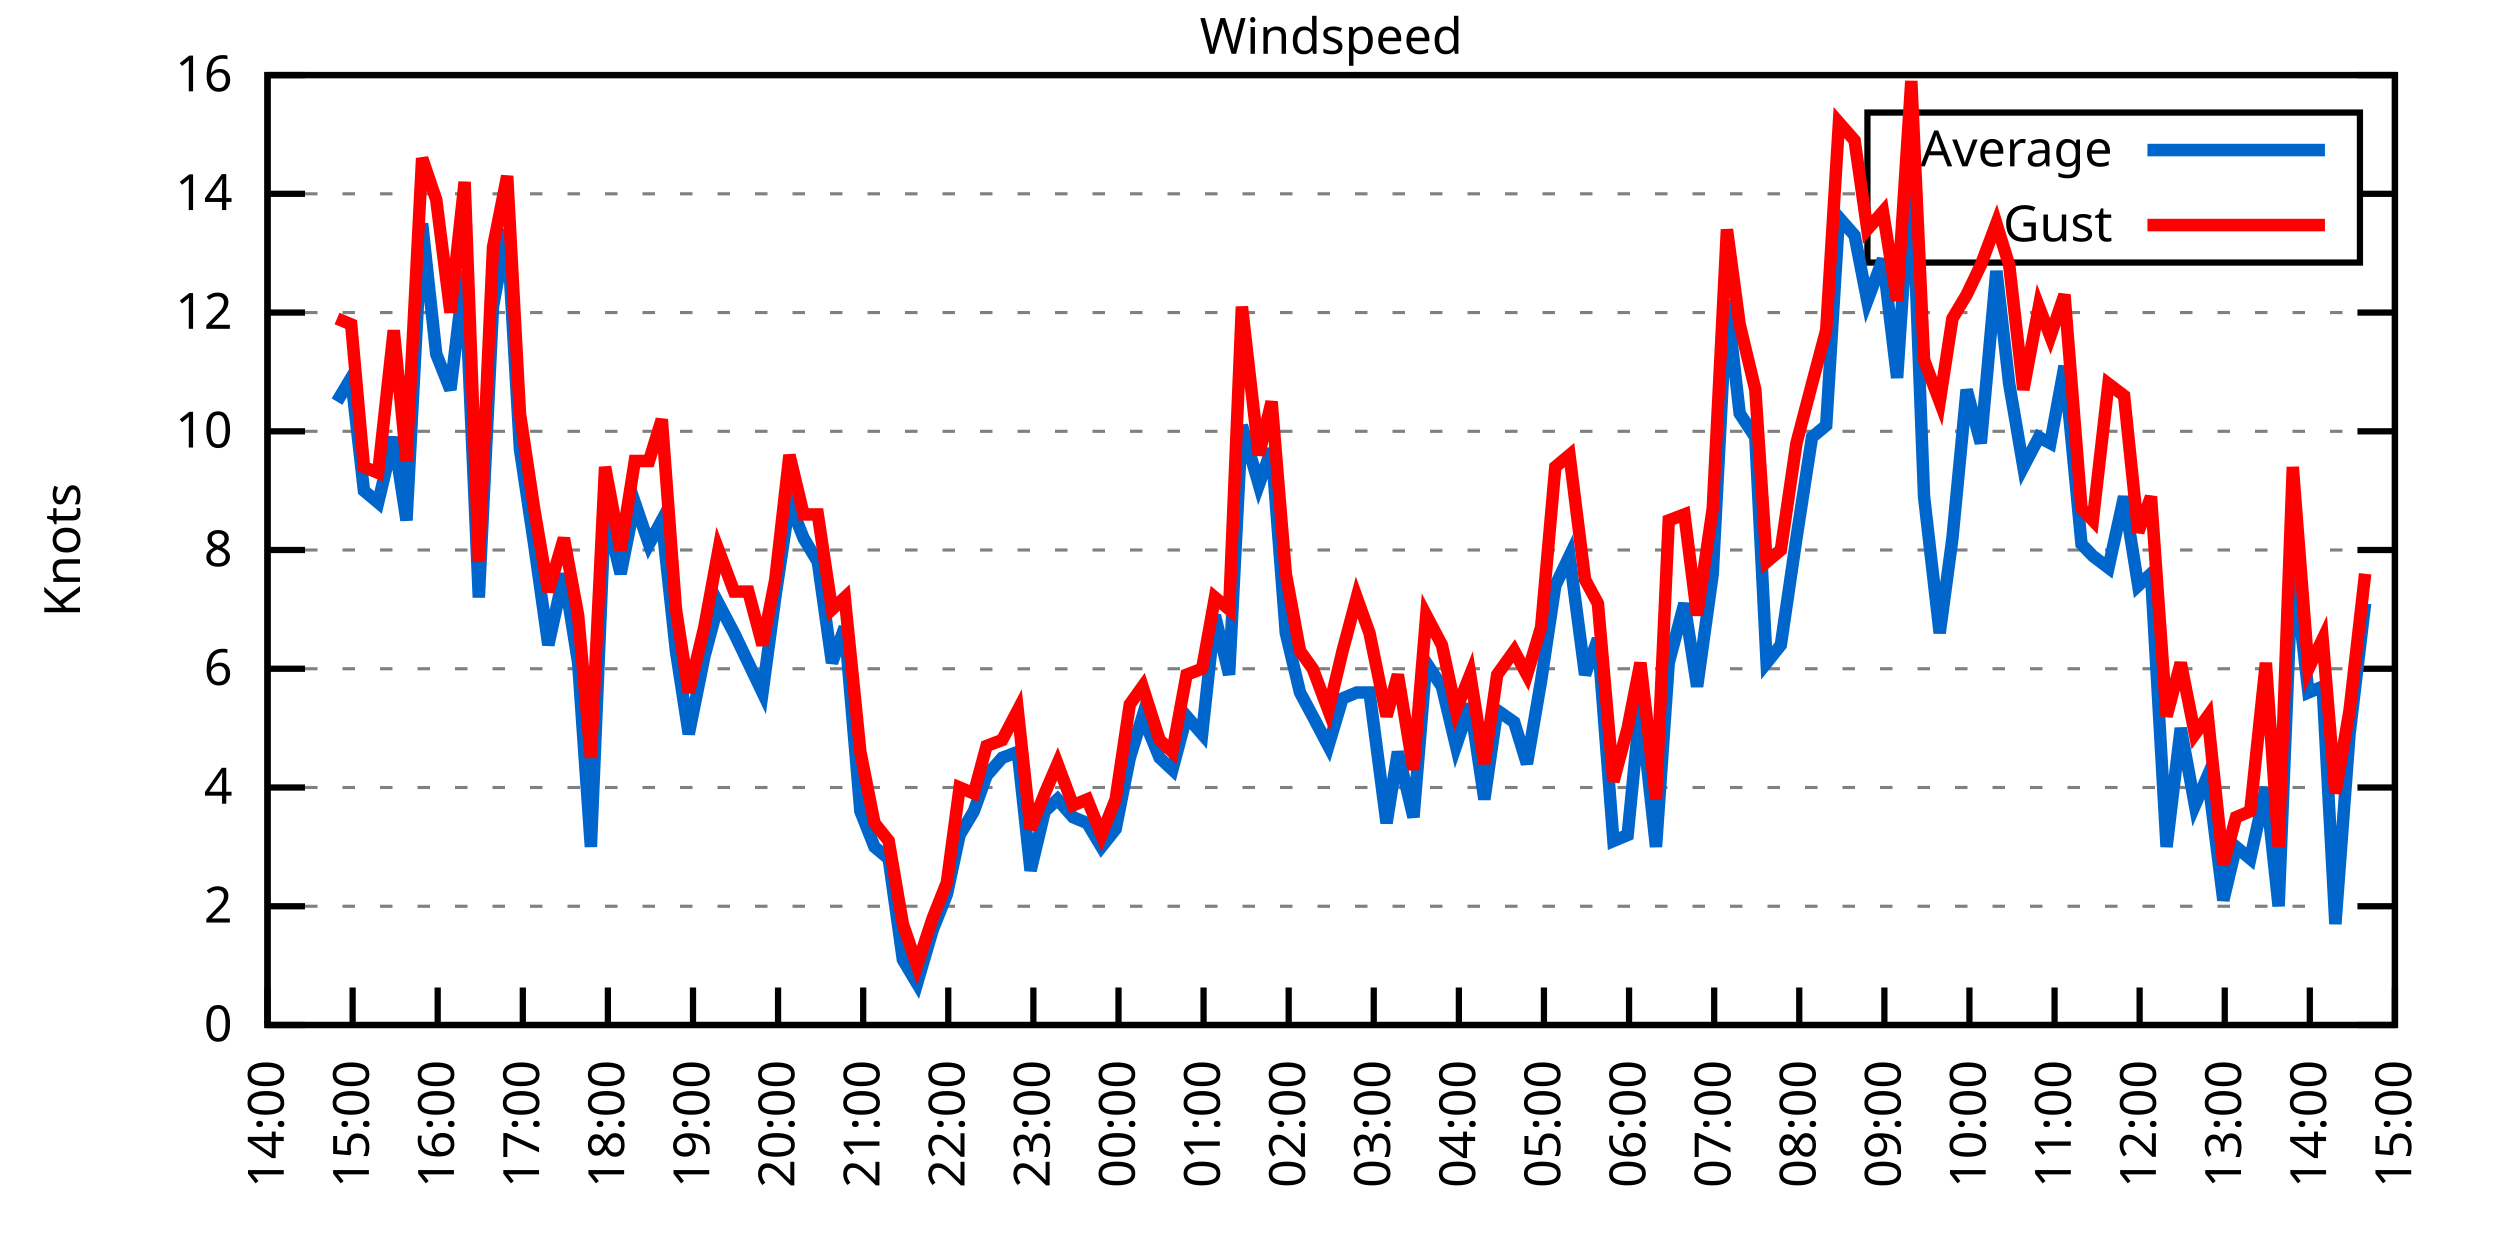
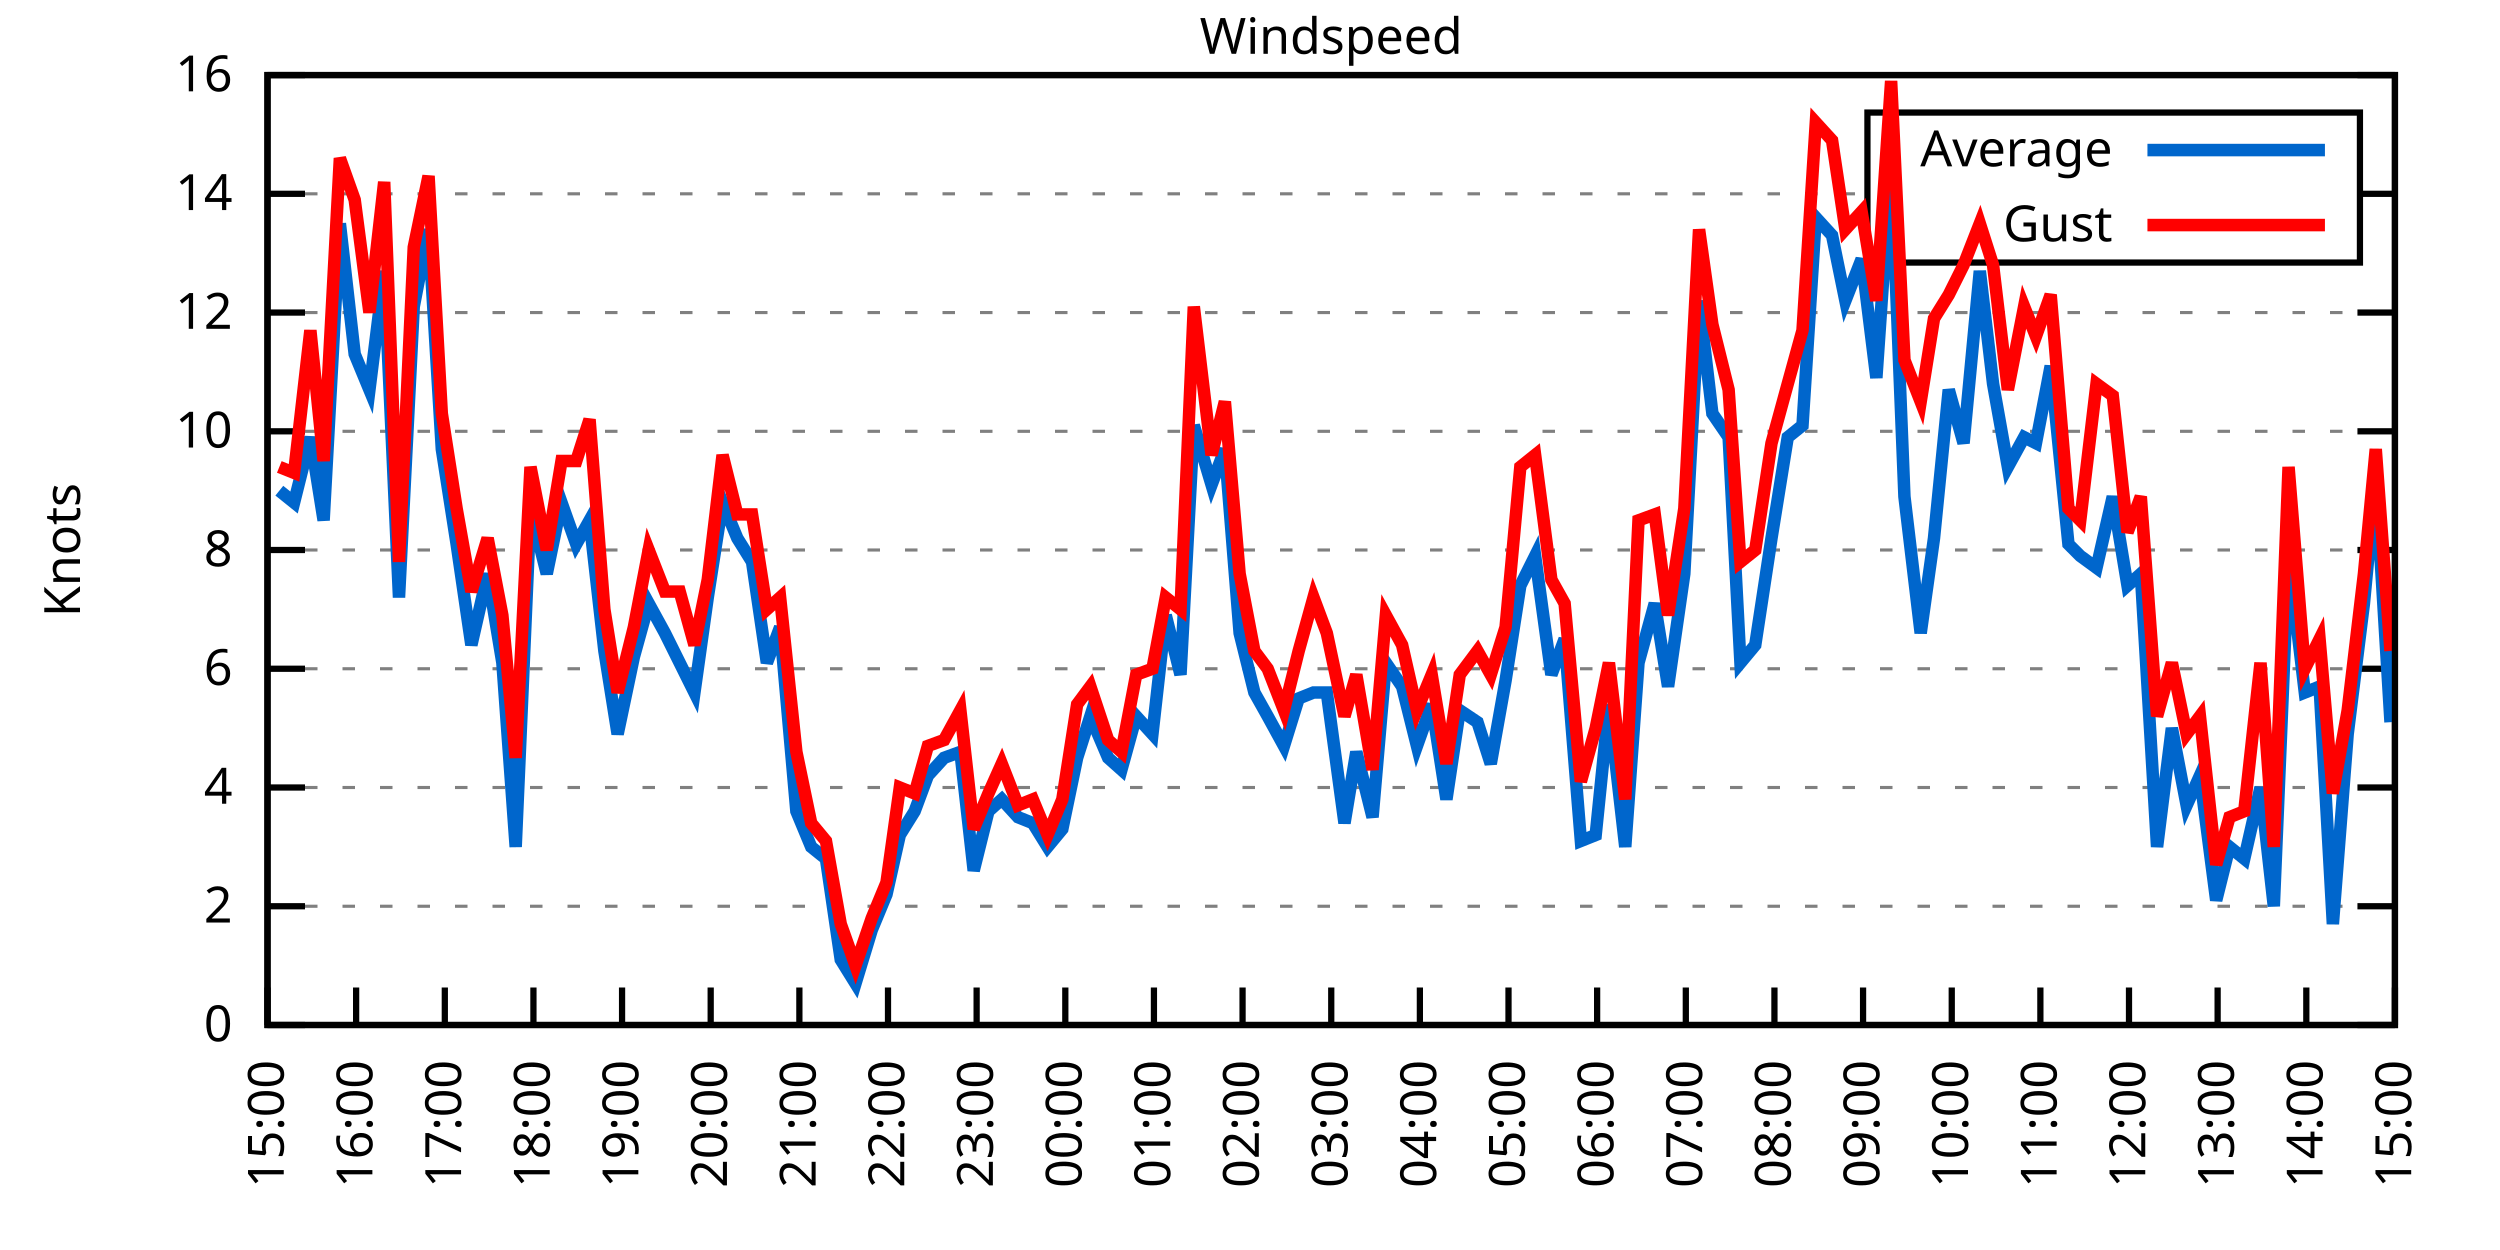
<svg xmlns="http://www.w3.org/2000/svg" xmlns:xlink="http://www.w3.org/1999/xlink" width="400" height="200" viewBox="0 0 400 200">
  <g id="gnuplot_canvas">
    <rect x="0" y="0" width="400" height="200" fill="none" />
    <defs>
      <circle id="gpDot" r="0.5" stroke-width="0.5" stroke="currentColor" />
      <path id="gpPt0" stroke-width="0.333" stroke="currentColor" d="M-1,0 h2 M0,-1 v2" />
      <path id="gpPt1" stroke-width="0.333" stroke="currentColor" d="M-1,-1 L1,1 M1,-1 L-1,1" />
      <path id="gpPt2" stroke-width="0.333" stroke="currentColor" d="M-1,0 L1,0 M0,-1 L0,1 M-1,-1 L1,1 M-1,1 L1,-1" />
      <rect id="gpPt3" stroke-width="0.333" stroke="currentColor" x="-1" y="-1" width="2" height="2" />
      <rect id="gpPt4" stroke-width="0.333" stroke="currentColor" fill="currentColor" x="-1" y="-1" width="2" height="2" />
      <circle id="gpPt5" stroke-width="0.333" stroke="currentColor" cx="0" cy="0" r="1" />
      <use xlink:href="#gpPt5" id="gpPt6" fill="currentColor" stroke="none" />
      <path id="gpPt7" stroke-width="0.333" stroke="currentColor" d="M0,-1.33 L-1.33,0.67 L1.33,0.67 z" />
      <use xlink:href="#gpPt7" id="gpPt8" fill="currentColor" stroke="none" />
      <use xlink:href="#gpPt7" id="gpPt9" stroke="currentColor" transform="rotate(180)" />
      <use xlink:href="#gpPt9" id="gpPt10" fill="currentColor" stroke="none" />
      <use xlink:href="#gpPt3" id="gpPt11" stroke="currentColor" transform="rotate(45)" />
      <use xlink:href="#gpPt11" id="gpPt12" fill="currentColor" stroke="none" />
      <path id="gpPt13" stroke-width="0.333" stroke="currentColor" d="M0,1.330 L1.265,0.411 L0.782,-1.067 L-0.782,-1.076 L-1.265,0.411 z" />
      <use xlink:href="#gpPt13" id="gpPt14" fill="currentColor" stroke="none" />
      <filter id="textbox" filterUnits="objectBoundingBox" x="0" y="0" height="1" width="1">
        <feFlood flood-color="white" flood-opacity="1" result="bgnd" />
        <feComposite in="SourceGraphic" in2="bgnd" operator="atop" />
      </filter>
      <filter id="greybox" filterUnits="objectBoundingBox" x="0" y="0" height="1" width="1">
        <feFlood flood-color="lightgrey" flood-opacity="1" result="grey" />
        <feComposite in="SourceGraphic" in2="grey" operator="atop" />
      </filter>
    </defs>
    <g fill="none" color="white" stroke="currentColor" stroke-width="1.00" stroke-linecap="butt" stroke-linejoin="miter">
</g>
    <g fill="none" color="black" stroke="currentColor" stroke-width="1.00" stroke-linecap="butt" stroke-linejoin="miter">
      <g stroke="none" shape-rendering="crispEdges">
        <polygon fill="rgb(255, 255, 255)" points="42.80,164.00 383.18,164.00 383.18,12.02 42.80,12.02 " />
      </g>
    </g>
    <g fill="none" color="black" stroke="currentColor" stroke-width="1.00" stroke-linecap="butt" stroke-linejoin="miter">
</g>
    <g fill="none" color="black" stroke="black" stroke-width="0.50" stroke-linecap="butt" stroke-linejoin="miter">
</g>
    <g fill="none" color="gray" stroke="currentColor" stroke-width="0.50" stroke-linecap="butt" stroke-linejoin="miter">
      <path stroke="gray" stroke-dasharray="2,4" class="gridline" d="M42.80,164.00 L383.19,164.00  " />
    </g>
    <g fill="none" color="gray" stroke="gray" stroke-width="1.00" stroke-linecap="butt" stroke-linejoin="miter">
</g>
    <g fill="none" color="black" stroke="currentColor" stroke-width="1.00" stroke-linecap="butt" stroke-linejoin="miter">
      <path stroke="black" d="M42.80,164.00 L48.80,164.00 M383.19,164.00 L377.19,164.00  " />
      <g transform="translate(37.20,166.60)" stroke="none" fill="black" font-family="Sans" font-size="8.00" text-anchor="end">
        <text>
          <tspan font-family="Sans"> 0</tspan>
        </text>
      </g>
    </g>
    <g fill="none" color="black" stroke="currentColor" stroke-width="1.00" stroke-linecap="butt" stroke-linejoin="miter">
</g>
    <g fill="none" color="black" stroke="black" stroke-width="0.50" stroke-linecap="butt" stroke-linejoin="miter">
</g>
    <g fill="none" color="gray" stroke="currentColor" stroke-width="0.50" stroke-linecap="butt" stroke-linejoin="miter">
      <path stroke="gray" stroke-dasharray="2,4" class="gridline" d="M42.80,145.00 L383.19,145.00  " />
    </g>
    <g fill="none" color="gray" stroke="gray" stroke-width="1.00" stroke-linecap="butt" stroke-linejoin="miter">
</g>
    <g fill="none" color="black" stroke="currentColor" stroke-width="1.00" stroke-linecap="butt" stroke-linejoin="miter">
      <path stroke="black" d="M42.80,145.00 L48.80,145.00 M383.19,145.00 L377.19,145.00  " />
      <g transform="translate(37.20,147.60)" stroke="none" fill="black" font-family="Sans" font-size="8.00" text-anchor="end">
        <text>
          <tspan font-family="Sans"> 2</tspan>
        </text>
      </g>
    </g>
    <g fill="none" color="black" stroke="currentColor" stroke-width="1.00" stroke-linecap="butt" stroke-linejoin="miter">
</g>
    <g fill="none" color="black" stroke="black" stroke-width="0.50" stroke-linecap="butt" stroke-linejoin="miter">
</g>
    <g fill="none" color="gray" stroke="currentColor" stroke-width="0.50" stroke-linecap="butt" stroke-linejoin="miter">
      <path stroke="gray" stroke-dasharray="2,4" class="gridline" d="M42.80,126.00 L383.19,126.00  " />
    </g>
    <g fill="none" color="gray" stroke="gray" stroke-width="1.00" stroke-linecap="butt" stroke-linejoin="miter">
</g>
    <g fill="none" color="black" stroke="currentColor" stroke-width="1.00" stroke-linecap="butt" stroke-linejoin="miter">
      <path stroke="black" d="M42.80,126.00 L48.80,126.00 M383.19,126.00 L377.19,126.00  " />
      <g transform="translate(37.20,128.60)" stroke="none" fill="black" font-family="Sans" font-size="8.00" text-anchor="end">
        <text>
          <tspan font-family="Sans"> 4</tspan>
        </text>
      </g>
    </g>
    <g fill="none" color="black" stroke="currentColor" stroke-width="1.00" stroke-linecap="butt" stroke-linejoin="miter">
</g>
    <g fill="none" color="black" stroke="black" stroke-width="0.50" stroke-linecap="butt" stroke-linejoin="miter">
</g>
    <g fill="none" color="gray" stroke="currentColor" stroke-width="0.50" stroke-linecap="butt" stroke-linejoin="miter">
      <path stroke="gray" stroke-dasharray="2,4" class="gridline" d="M42.80,107.00 L383.19,107.00  " />
    </g>
    <g fill="none" color="gray" stroke="gray" stroke-width="1.00" stroke-linecap="butt" stroke-linejoin="miter">
</g>
    <g fill="none" color="black" stroke="currentColor" stroke-width="1.00" stroke-linecap="butt" stroke-linejoin="miter">
      <path stroke="black" d="M42.80,107.00 L48.80,107.00 M383.19,107.00 L377.19,107.00  " />
      <g transform="translate(37.20,109.60)" stroke="none" fill="black" font-family="Sans" font-size="8.00" text-anchor="end">
        <text>
          <tspan font-family="Sans"> 6</tspan>
        </text>
      </g>
    </g>
    <g fill="none" color="black" stroke="currentColor" stroke-width="1.00" stroke-linecap="butt" stroke-linejoin="miter">
</g>
    <g fill="none" color="black" stroke="black" stroke-width="0.50" stroke-linecap="butt" stroke-linejoin="miter">
</g>
    <g fill="none" color="gray" stroke="currentColor" stroke-width="0.50" stroke-linecap="butt" stroke-linejoin="miter">
      <path stroke="gray" stroke-dasharray="2,4" class="gridline" d="M42.80,88.00 L383.19,88.00  " />
    </g>
    <g fill="none" color="gray" stroke="gray" stroke-width="1.00" stroke-linecap="butt" stroke-linejoin="miter">
</g>
    <g fill="none" color="black" stroke="currentColor" stroke-width="1.00" stroke-linecap="butt" stroke-linejoin="miter">
      <path stroke="black" d="M42.80,88.00 L48.80,88.00 M383.19,88.00 L377.19,88.00  " />
      <g transform="translate(37.20,90.60)" stroke="none" fill="black" font-family="Sans" font-size="8.00" text-anchor="end">
        <text>
          <tspan font-family="Sans"> 8</tspan>
        </text>
      </g>
    </g>
    <g fill="none" color="black" stroke="currentColor" stroke-width="1.00" stroke-linecap="butt" stroke-linejoin="miter">
</g>
    <g fill="none" color="black" stroke="black" stroke-width="0.50" stroke-linecap="butt" stroke-linejoin="miter">
</g>
    <g fill="none" color="gray" stroke="currentColor" stroke-width="0.50" stroke-linecap="butt" stroke-linejoin="miter">
      <path stroke="gray" stroke-dasharray="2,4" class="gridline" d="M42.80,69.01 L383.19,69.01  " />
    </g>
    <g fill="none" color="gray" stroke="gray" stroke-width="1.00" stroke-linecap="butt" stroke-linejoin="miter">
</g>
    <g fill="none" color="black" stroke="currentColor" stroke-width="1.00" stroke-linecap="butt" stroke-linejoin="miter">
      <path stroke="black" d="M42.80,69.01 L48.80,69.01 M383.19,69.01 L377.19,69.01  " />
      <g transform="translate(37.20,71.61)" stroke="none" fill="black" font-family="Sans" font-size="8.00" text-anchor="end">
        <text>
          <tspan font-family="Sans"> 10</tspan>
        </text>
      </g>
    </g>
    <g fill="none" color="black" stroke="currentColor" stroke-width="1.00" stroke-linecap="butt" stroke-linejoin="miter">
</g>
    <g fill="none" color="black" stroke="black" stroke-width="0.50" stroke-linecap="butt" stroke-linejoin="miter">
</g>
    <g fill="none" color="gray" stroke="currentColor" stroke-width="0.50" stroke-linecap="butt" stroke-linejoin="miter">
      <path stroke="gray" stroke-dasharray="2,4" class="gridline" d="M42.80,50.01 L383.19,50.01  " />
    </g>
    <g fill="none" color="gray" stroke="gray" stroke-width="1.00" stroke-linecap="butt" stroke-linejoin="miter">
</g>
    <g fill="none" color="black" stroke="currentColor" stroke-width="1.00" stroke-linecap="butt" stroke-linejoin="miter">
      <path stroke="black" d="M42.80,50.01 L48.80,50.01 M383.19,50.01 L377.19,50.01  " />
      <g transform="translate(37.20,52.61)" stroke="none" fill="black" font-family="Sans" font-size="8.00" text-anchor="end">
        <text>
          <tspan font-family="Sans"> 12</tspan>
        </text>
      </g>
    </g>
    <g fill="none" color="black" stroke="currentColor" stroke-width="1.00" stroke-linecap="butt" stroke-linejoin="miter">
</g>
    <g fill="none" color="black" stroke="black" stroke-width="0.50" stroke-linecap="butt" stroke-linejoin="miter">
</g>
    <g fill="none" color="gray" stroke="currentColor" stroke-width="0.50" stroke-linecap="butt" stroke-linejoin="miter">
      <path stroke="gray" stroke-dasharray="2,4" class="gridline" d="M42.80,31.01 L298.79,31.01 M377.59,31.01 L383.19,31.01  " />
    </g>
    <g fill="none" color="gray" stroke="gray" stroke-width="1.00" stroke-linecap="butt" stroke-linejoin="miter">
</g>
    <g fill="none" color="black" stroke="currentColor" stroke-width="1.00" stroke-linecap="butt" stroke-linejoin="miter">
      <path stroke="black" d="M42.80,31.01 L48.80,31.01 M383.19,31.01 L377.19,31.01  " />
      <g transform="translate(37.20,33.61)" stroke="none" fill="black" font-family="Sans" font-size="8.00" text-anchor="end">
        <text>
          <tspan font-family="Sans"> 14</tspan>
        </text>
      </g>
    </g>
    <g fill="none" color="black" stroke="currentColor" stroke-width="1.00" stroke-linecap="butt" stroke-linejoin="miter">
</g>
    <g fill="none" color="black" stroke="black" stroke-width="0.50" stroke-linecap="butt" stroke-linejoin="miter">
</g>
    <g fill="none" color="gray" stroke="currentColor" stroke-width="0.50" stroke-linecap="butt" stroke-linejoin="miter">
      <path stroke="gray" stroke-dasharray="2,4" class="gridline" d="M42.80,12.01 L383.19,12.01  " />
    </g>
    <g fill="none" color="gray" stroke="gray" stroke-width="1.00" stroke-linecap="butt" stroke-linejoin="miter">
</g>
    <g fill="none" color="black" stroke="currentColor" stroke-width="1.00" stroke-linecap="butt" stroke-linejoin="miter">
      <path stroke="black" d="M42.80,12.01 L48.80,12.01 M383.19,12.01 L377.19,12.01  " />
      <g transform="translate(37.20,14.61)" stroke="none" fill="black" font-family="Sans" font-size="8.00" text-anchor="end">
        <text>
          <tspan font-family="Sans"> 16</tspan>
        </text>
      </g>
    </g>
    <g fill="none" color="black" stroke="currentColor" stroke-width="1.00" stroke-linecap="butt" stroke-linejoin="miter">
      <path stroke="black" d="M42.80,164.00 L42.80,158.00  " />
      <g transform="translate(45.40,169.60) rotate(270.00)" stroke="none" fill="black" font-family="Sans" font-size="8.00" text-anchor="end">
        <text>
-           <tspan font-family="Sans">14:00</tspan>
-         </text>
-       </g>
-     </g>
-     <g fill="none" color="black" stroke="currentColor" stroke-width="1.00" stroke-linecap="butt" stroke-linejoin="miter">
-       <path stroke="black" d="M56.42,164.00 L56.42,158.00  " />
-       <g transform="translate(59.02,169.60) rotate(270.00)" stroke="none" fill="black" font-family="Sans" font-size="8.00" text-anchor="end">
-         <text>
          <tspan font-family="Sans">15:00</tspan>
        </text>
      </g>
    </g>
    <g fill="none" color="black" stroke="currentColor" stroke-width="1.00" stroke-linecap="butt" stroke-linejoin="miter">
-       <path stroke="black" d="M70.03,164.00 L70.03,158.00  " />
-       <g transform="translate(72.63,169.60) rotate(270.00)" stroke="none" fill="black" font-family="Sans" font-size="8.00" text-anchor="end">
+       <path stroke="black" d="M56.98,164.00 L56.98,158.00  " />
+       <g transform="translate(59.58,169.60) rotate(270.00)" stroke="none" fill="black" font-family="Sans" font-size="8.00" text-anchor="end">
        <text>
          <tspan font-family="Sans">16:00</tspan>
        </text>
      </g>
    </g>
    <g fill="none" color="black" stroke="currentColor" stroke-width="1.00" stroke-linecap="butt" stroke-linejoin="miter">
-       <path stroke="black" d="M83.65,164.00 L83.65,158.00  " />
-       <g transform="translate(86.25,169.60) rotate(270.00)" stroke="none" fill="black" font-family="Sans" font-size="8.00" text-anchor="end">
+       <path stroke="black" d="M71.17,164.00 L71.17,158.00  " />
+       <g transform="translate(73.77,169.60) rotate(270.00)" stroke="none" fill="black" font-family="Sans" font-size="8.00" text-anchor="end">
        <text>
          <tspan font-family="Sans">17:00</tspan>
        </text>
      </g>
    </g>
    <g fill="none" color="black" stroke="currentColor" stroke-width="1.00" stroke-linecap="butt" stroke-linejoin="miter">
-       <path stroke="black" d="M97.26,164.00 L97.26,158.00  " />
-       <g transform="translate(99.86,169.60) rotate(270.00)" stroke="none" fill="black" font-family="Sans" font-size="8.00" text-anchor="end">
+       <path stroke="black" d="M85.35,164.00 L85.35,158.00  " />
+       <g transform="translate(87.95,169.60) rotate(270.00)" stroke="none" fill="black" font-family="Sans" font-size="8.00" text-anchor="end">
        <text>
          <tspan font-family="Sans">18:00</tspan>
        </text>
      </g>
    </g>
    <g fill="none" color="black" stroke="currentColor" stroke-width="1.00" stroke-linecap="butt" stroke-linejoin="miter">
-       <path stroke="black" d="M110.88,164.00 L110.88,158.00  " />
-       <g transform="translate(113.48,169.60) rotate(270.00)" stroke="none" fill="black" font-family="Sans" font-size="8.00" text-anchor="end">
+       <path stroke="black" d="M99.53,164.00 L99.53,158.00  " />
+       <g transform="translate(102.13,169.60) rotate(270.00)" stroke="none" fill="black" font-family="Sans" font-size="8.00" text-anchor="end">
        <text>
          <tspan font-family="Sans">19:00</tspan>
        </text>
      </g>
    </g>
    <g fill="none" color="black" stroke="currentColor" stroke-width="1.00" stroke-linecap="butt" stroke-linejoin="miter">
-       <path stroke="black" d="M124.49,164.00 L124.49,158.00  " />
-       <g transform="translate(127.09,169.60) rotate(270.00)" stroke="none" fill="black" font-family="Sans" font-size="8.00" text-anchor="end">
+       <path stroke="black" d="M113.71,164.00 L113.71,158.00  " />
+       <g transform="translate(116.31,169.60) rotate(270.00)" stroke="none" fill="black" font-family="Sans" font-size="8.00" text-anchor="end">
        <text>
          <tspan font-family="Sans">20:00</tspan>
        </text>
      </g>
    </g>
    <g fill="none" color="black" stroke="currentColor" stroke-width="1.00" stroke-linecap="butt" stroke-linejoin="miter">
-       <path stroke="black" d="M138.11,164.00 L138.11,158.00  " />
-       <g transform="translate(140.71,169.60) rotate(270.00)" stroke="none" fill="black" font-family="Sans" font-size="8.00" text-anchor="end">
+       <path stroke="black" d="M127.90,164.00 L127.90,158.00  " />
+       <g transform="translate(130.50,169.60) rotate(270.00)" stroke="none" fill="black" font-family="Sans" font-size="8.00" text-anchor="end">
        <text>
          <tspan font-family="Sans">21:00</tspan>
        </text>
      </g>
    </g>
    <g fill="none" color="black" stroke="currentColor" stroke-width="1.00" stroke-linecap="butt" stroke-linejoin="miter">
-       <path stroke="black" d="M151.72,164.00 L151.72,158.00  " />
-       <g transform="translate(154.32,169.60) rotate(270.00)" stroke="none" fill="black" font-family="Sans" font-size="8.00" text-anchor="end">
+       <path stroke="black" d="M142.08,164.00 L142.08,158.00  " />
+       <g transform="translate(144.68,169.60) rotate(270.00)" stroke="none" fill="black" font-family="Sans" font-size="8.00" text-anchor="end">
        <text>
          <tspan font-family="Sans">22:00</tspan>
        </text>
      </g>
    </g>
    <g fill="none" color="black" stroke="currentColor" stroke-width="1.00" stroke-linecap="butt" stroke-linejoin="miter">
-       <path stroke="black" d="M165.34,164.00 L165.34,158.00  " />
-       <g transform="translate(167.94,169.60) rotate(270.00)" stroke="none" fill="black" font-family="Sans" font-size="8.00" text-anchor="end">
+       <path stroke="black" d="M156.26,164.00 L156.26,158.00  " />
+       <g transform="translate(158.86,169.60) rotate(270.00)" stroke="none" fill="black" font-family="Sans" font-size="8.00" text-anchor="end">
        <text>
          <tspan font-family="Sans">23:00</tspan>
        </text>
      </g>
    </g>
    <g fill="none" color="black" stroke="currentColor" stroke-width="1.00" stroke-linecap="butt" stroke-linejoin="miter">
-       <path stroke="black" d="M178.96,164.00 L178.96,158.00  " />
-       <g transform="translate(181.56,169.60) rotate(270.00)" stroke="none" fill="black" font-family="Sans" font-size="8.00" text-anchor="end">
+       <path stroke="black" d="M170.45,164.00 L170.45,158.00  " />
+       <g transform="translate(173.05,169.60) rotate(270.00)" stroke="none" fill="black" font-family="Sans" font-size="8.00" text-anchor="end">
        <text>
          <tspan font-family="Sans">00:00</tspan>
        </text>
      </g>
    </g>
    <g fill="none" color="black" stroke="currentColor" stroke-width="1.00" stroke-linecap="butt" stroke-linejoin="miter">
-       <path stroke="black" d="M192.57,164.00 L192.57,158.00  " />
-       <g transform="translate(195.17,169.60) rotate(270.00)" stroke="none" fill="black" font-family="Sans" font-size="8.00" text-anchor="end">
+       <path stroke="black" d="M184.63,164.00 L184.63,158.00  " />
+       <g transform="translate(187.23,169.60) rotate(270.00)" stroke="none" fill="black" font-family="Sans" font-size="8.00" text-anchor="end">
        <text>
          <tspan font-family="Sans">01:00</tspan>
        </text>
      </g>
    </g>
    <g fill="none" color="black" stroke="currentColor" stroke-width="1.00" stroke-linecap="butt" stroke-linejoin="miter">
-       <path stroke="black" d="M206.19,164.00 L206.19,158.00  " />
-       <g transform="translate(208.79,169.60) rotate(270.00)" stroke="none" fill="black" font-family="Sans" font-size="8.00" text-anchor="end">
+       <path stroke="black" d="M198.81,164.00 L198.81,158.00  " />
+       <g transform="translate(201.41,169.60) rotate(270.00)" stroke="none" fill="black" font-family="Sans" font-size="8.00" text-anchor="end">
        <text>
          <tspan font-family="Sans">02:00</tspan>
        </text>
      </g>
    </g>
    <g fill="none" color="black" stroke="currentColor" stroke-width="1.00" stroke-linecap="butt" stroke-linejoin="miter">
-       <path stroke="black" d="M219.80,164.00 L219.80,158.00  " />
-       <g transform="translate(222.40,169.60) rotate(270.00)" stroke="none" fill="black" font-family="Sans" font-size="8.00" text-anchor="end">
+       <path stroke="black" d="M213.00,164.00 L213.00,158.00  " />
+       <g transform="translate(215.60,169.60) rotate(270.00)" stroke="none" fill="black" font-family="Sans" font-size="8.00" text-anchor="end">
        <text>
          <tspan font-family="Sans">03:00</tspan>
        </text>
      </g>
    </g>
    <g fill="none" color="black" stroke="currentColor" stroke-width="1.00" stroke-linecap="butt" stroke-linejoin="miter">
-       <path stroke="black" d="M233.42,164.00 L233.42,158.00  " />
-       <g transform="translate(236.02,169.60) rotate(270.00)" stroke="none" fill="black" font-family="Sans" font-size="8.00" text-anchor="end">
+       <path stroke="black" d="M227.18,164.00 L227.18,158.00  " />
+       <g transform="translate(229.78,169.60) rotate(270.00)" stroke="none" fill="black" font-family="Sans" font-size="8.00" text-anchor="end">
        <text>
          <tspan font-family="Sans">04:00</tspan>
        </text>
      </g>
    </g>
    <g fill="none" color="black" stroke="currentColor" stroke-width="1.00" stroke-linecap="butt" stroke-linejoin="miter">
-       <path stroke="black" d="M247.03,164.00 L247.03,158.00  " />
-       <g transform="translate(249.63,169.60) rotate(270.00)" stroke="none" fill="black" font-family="Sans" font-size="8.00" text-anchor="end">
+       <path stroke="black" d="M241.36,164.00 L241.36,158.00  " />
+       <g transform="translate(243.96,169.60) rotate(270.00)" stroke="none" fill="black" font-family="Sans" font-size="8.00" text-anchor="end">
        <text>
          <tspan font-family="Sans">05:00</tspan>
        </text>
      </g>
    </g>
    <g fill="none" color="black" stroke="currentColor" stroke-width="1.00" stroke-linecap="butt" stroke-linejoin="miter">
-       <path stroke="black" d="M260.65,164.00 L260.65,158.00  " />
-       <g transform="translate(263.25,169.60) rotate(270.00)" stroke="none" fill="black" font-family="Sans" font-size="8.00" text-anchor="end">
+       <path stroke="black" d="M255.54,164.00 L255.54,158.00  " />
+       <g transform="translate(258.14,169.60) rotate(270.00)" stroke="none" fill="black" font-family="Sans" font-size="8.00" text-anchor="end">
        <text>
          <tspan font-family="Sans">06:00</tspan>
        </text>
      </g>
    </g>
    <g fill="none" color="black" stroke="currentColor" stroke-width="1.00" stroke-linecap="butt" stroke-linejoin="miter">
-       <path stroke="black" d="M274.27,164.00 L274.27,158.00  " />
-       <g transform="translate(276.87,169.60) rotate(270.00)" stroke="none" fill="black" font-family="Sans" font-size="8.00" text-anchor="end">
+       <path stroke="black" d="M269.73,164.00 L269.73,158.00  " />
+       <g transform="translate(272.33,169.60) rotate(270.00)" stroke="none" fill="black" font-family="Sans" font-size="8.00" text-anchor="end">
        <text>
          <tspan font-family="Sans">07:00</tspan>
        </text>
      </g>
    </g>
    <g fill="none" color="black" stroke="currentColor" stroke-width="1.00" stroke-linecap="butt" stroke-linejoin="miter">
-       <path stroke="black" d="M287.88,164.00 L287.88,158.00  " />
-       <g transform="translate(290.48,169.60) rotate(270.00)" stroke="none" fill="black" font-family="Sans" font-size="8.00" text-anchor="end">
+       <path stroke="black" d="M283.91,164.00 L283.91,158.00  " />
+       <g transform="translate(286.51,169.60) rotate(270.00)" stroke="none" fill="black" font-family="Sans" font-size="8.00" text-anchor="end">
        <text>
          <tspan font-family="Sans">08:00</tspan>
        </text>
      </g>
    </g>
    <g fill="none" color="black" stroke="currentColor" stroke-width="1.00" stroke-linecap="butt" stroke-linejoin="miter">
-       <path stroke="black" d="M301.50,164.00 L301.50,158.00  " />
-       <g transform="translate(304.10,169.60) rotate(270.00)" stroke="none" fill="black" font-family="Sans" font-size="8.00" text-anchor="end">
+       <path stroke="black" d="M298.09,164.00 L298.09,158.00  " />
+       <g transform="translate(300.69,169.60) rotate(270.00)" stroke="none" fill="black" font-family="Sans" font-size="8.00" text-anchor="end">
        <text>
          <tspan font-family="Sans">09:00</tspan>
        </text>
      </g>
    </g>
    <g fill="none" color="black" stroke="currentColor" stroke-width="1.00" stroke-linecap="butt" stroke-linejoin="miter">
-       <path stroke="black" d="M315.11,164.00 L315.11,158.00  " />
-       <g transform="translate(317.71,169.60) rotate(270.00)" stroke="none" fill="black" font-family="Sans" font-size="8.00" text-anchor="end">
+       <path stroke="black" d="M312.28,164.00 L312.28,158.00  " />
+       <g transform="translate(314.88,169.60) rotate(270.00)" stroke="none" fill="black" font-family="Sans" font-size="8.00" text-anchor="end">
        <text>
          <tspan font-family="Sans">10:00</tspan>
        </text>
      </g>
    </g>
    <g fill="none" color="black" stroke="currentColor" stroke-width="1.00" stroke-linecap="butt" stroke-linejoin="miter">
-       <path stroke="black" d="M328.73,164.00 L328.73,158.00  " />
-       <g transform="translate(331.33,169.60) rotate(270.00)" stroke="none" fill="black" font-family="Sans" font-size="8.00" text-anchor="end">
+       <path stroke="black" d="M326.46,164.00 L326.46,158.00  " />
+       <g transform="translate(329.06,169.60) rotate(270.00)" stroke="none" fill="black" font-family="Sans" font-size="8.00" text-anchor="end">
        <text>
          <tspan font-family="Sans">11:00</tspan>
        </text>
      </g>
    </g>
    <g fill="none" color="black" stroke="currentColor" stroke-width="1.00" stroke-linecap="butt" stroke-linejoin="miter">
-       <path stroke="black" d="M342.34,164.00 L342.34,158.00  " />
-       <g transform="translate(344.94,169.60) rotate(270.00)" stroke="none" fill="black" font-family="Sans" font-size="8.00" text-anchor="end">
+       <path stroke="black" d="M340.64,164.00 L340.64,158.00  " />
+       <g transform="translate(343.24,169.60) rotate(270.00)" stroke="none" fill="black" font-family="Sans" font-size="8.00" text-anchor="end">
        <text>
          <tspan font-family="Sans">12:00</tspan>
        </text>
      </g>
    </g>
    <g fill="none" color="black" stroke="currentColor" stroke-width="1.00" stroke-linecap="butt" stroke-linejoin="miter">
-       <path stroke="black" d="M355.96,164.00 L355.96,158.00  " />
-       <g transform="translate(358.56,169.60) rotate(270.00)" stroke="none" fill="black" font-family="Sans" font-size="8.00" text-anchor="end">
+       <path stroke="black" d="M354.82,164.00 L354.82,158.00  " />
+       <g transform="translate(357.42,169.60) rotate(270.00)" stroke="none" fill="black" font-family="Sans" font-size="8.00" text-anchor="end">
        <text>
          <tspan font-family="Sans">13:00</tspan>
        </text>
      </g>
    </g>
    <g fill="none" color="black" stroke="currentColor" stroke-width="1.00" stroke-linecap="butt" stroke-linejoin="miter">
-       <path stroke="black" d="M369.57,164.00 L369.57,158.00  " />
-       <g transform="translate(372.17,169.60) rotate(270.00)" stroke="none" fill="black" font-family="Sans" font-size="8.00" text-anchor="end">
+       <path stroke="black" d="M369.01,164.00 L369.01,158.00  " />
+       <g transform="translate(371.61,169.60) rotate(270.00)" stroke="none" fill="black" font-family="Sans" font-size="8.00" text-anchor="end">
        <text>
          <tspan font-family="Sans">14:00</tspan>
        </text>
      </g>
    </g>
    <g fill="none" color="black" stroke="currentColor" stroke-width="1.00" stroke-linecap="butt" stroke-linejoin="miter">
      <path stroke="black" d="M383.19,164.00 L383.19,158.00  " />
      <g transform="translate(385.79,169.60) rotate(270.00)" stroke="none" fill="black" font-family="Sans" font-size="8.00" text-anchor="end">
        <text>
          <tspan font-family="Sans">15:00</tspan>
        </text>
      </g>
    </g>
    <g fill="none" color="black" stroke="currentColor" stroke-width="1.00" stroke-linecap="butt" stroke-linejoin="miter">
</g>
    <g fill="none" color="black" stroke="currentColor" stroke-width="1.00" stroke-linecap="butt" stroke-linejoin="miter">
      <path stroke="black" d="M42.80,12.01 L42.80,164.00 L383.19,164.00 L383.19,12.01 L42.80,12.01 Z  " />
    </g>
    <g fill="none" color="black" stroke="currentColor" stroke-width="1.00" stroke-linecap="butt" stroke-linejoin="miter">
</g>
    <g fill="none" color="black" stroke="currentColor" stroke-width="1.00" stroke-linecap="butt" stroke-linejoin="miter">
      <path stroke="black" d="M298.79,42.01 L298.79,18.01 L377.59,18.01 L377.59,42.01 L298.79,42.01 Z  " />
    </g>
    <g id="Windspeed_plot_1">
      <g fill="none" color="white" stroke="black" stroke-width="2.00" stroke-linecap="butt" stroke-linejoin="miter">
</g>
      <g fill="none" color="black" stroke="currentColor" stroke-width="2.00" stroke-linecap="butt" stroke-linejoin="miter">
        <g transform="translate(337.99,26.61)" stroke="none" fill="black" font-family="Sans" font-size="8.00" text-anchor="end">
          <text>
            <tspan font-family="Sans">Average</tspan>
          </text>
        </g>
      </g>
      <g fill="none" color="black" stroke="currentColor" stroke-width="2.00" stroke-linecap="butt" stroke-linejoin="miter">
-         <path stroke="rgb(  0, 102, 204)" d="M343.59,24.01 L371.99,24.01 M53.92,64.26 L56.19,60.46 L58.23,78.51 L60.50,80.41 L63.00,69.96 L65.04,83.26   L67.54,35.76 L69.80,56.66 L72.07,62.36 L74.34,43.36 L76.61,95.60 L78.88,49.06 L81.15,36.71 L83.19,71.86   L85.46,87.06 L87.73,103.20 L90.23,91.80 L92.50,106.05 L94.54,135.50 L96.81,81.36 L99.30,91.80 L101.57,80.41   L103.84,87.06 L105.89,83.26 L108.15,104.15 L110.20,117.45 L112.69,105.10 L114.96,96.55 L117.46,101.30 L119.73,106.05   L122.00,110.80 L124.04,95.60 L126.31,80.41 L128.58,86.11 L130.85,89.90 L133.12,106.05 L135.16,100.35 L137.66,129.80   L139.92,135.50 L142.19,137.40 L144.46,153.55 L146.73,157.35 L149.23,148.80 L151.50,143.10 L153.54,133.60 L155.81,129.80   L157.85,124.10 L160.35,121.25 L162.84,120.30 L164.89,139.30 L167.16,129.80 L169.20,127.90 L171.69,130.75 L173.96,131.70   L176.23,135.50 L178.50,132.65 L180.77,121.25 L182.81,114.60 L185.54,121.25 L187.58,123.15 L189.85,114.60 L192.34,117.45   L194.39,98.45 L196.66,107.95 L198.70,68.06 L201.42,77.56 L203.46,71.86 L205.73,101.30 L208.00,110.80 L210.04,114.60   L212.54,119.35 L214.81,111.75 L217.08,110.80 L219.12,110.80 L221.85,131.70 L223.66,120.30 L226.16,130.75 L228.20,106.05   L230.70,109.85 L232.96,119.35 L235.23,112.70 L237.50,127.90 L239.55,113.65 L242.27,115.55 L244.31,122.20 L246.58,108.90   L248.85,93.70 L251.12,88.95 L253.61,107.95 L255.66,102.25 L258.15,134.55 L260.42,133.60 L262.47,112.70 L264.96,135.50   L267.00,106.05 L269.50,96.55 L271.54,109.85 L274.04,91.80 L276.31,48.11 L278.35,66.16 L280.85,69.96 L282.66,106.05   L284.93,103.20 L287.43,86.11 L289.92,69.96 L292.19,68.06 L294.23,34.81 L296.73,37.66 L298.77,48.11 L301.27,41.46   L303.54,60.46 L305.81,26.26 L307.85,79.46 L310.35,101.30 L312.39,86.11 L314.66,62.36 L316.93,70.91 L319.42,43.36   L321.47,61.41 L323.74,74.71 L326.23,69.96 L328.05,70.91 L330.32,58.56 L333.04,87.06 L334.85,88.95 L337.35,90.85   L339.85,79.46 L342.12,93.70 L344.16,91.80 L346.65,135.50 L348.92,116.50 L351.19,128.85 L353.24,124.10 L355.73,144.05   L357.77,135.50 L360.04,137.40 L362.54,126.00 L364.58,145.00 L366.85,88.95 L369.35,110.80 L371.62,109.85 L373.66,147.85   L375.93,117.45 L378.42,96.55  " />
+         <path stroke="rgb(  0, 102, 204)" d="M343.59,24.01 L371.99,24.01 M44.69,78.51 L47.05,80.41 L49.66,69.96 L51.78,83.26 L54.38,35.76 L56.75,56.66   L59.11,62.36 L61.47,43.36 L63.84,95.60 L66.20,49.06 L68.57,36.71 L70.69,71.86 L73.06,87.06 L75.42,103.20   L78.02,91.80 L80.38,106.05 L82.51,135.50 L84.88,81.36 L87.48,91.80 L89.84,80.41 L92.20,87.06 L94.33,83.26   L96.70,104.15 L98.82,117.45 L101.42,105.10 L103.79,96.55 L106.39,101.30 L108.75,106.05 L111.11,110.80 L113.24,95.60   L115.61,80.41 L117.97,86.11 L120.33,89.90 L122.70,106.05 L124.82,100.35 L127.42,129.80 L129.79,135.50 L132.15,137.40   L134.52,153.55 L136.88,157.35 L139.48,148.80 L141.84,143.10 L143.97,133.60 L146.34,129.80 L148.46,124.10 L151.06,121.25   L153.66,120.30 L155.79,139.30 L158.15,129.80 L160.28,127.90 L162.88,130.75 L165.25,131.70 L167.61,135.50 L169.97,132.65   L172.34,121.25 L174.46,114.60 L177.30,121.25 L179.43,123.15 L181.79,114.60 L184.39,117.45 L186.52,98.45 L188.88,107.95   L191.01,68.06 L193.85,77.56 L195.98,71.86 L198.34,101.30 L200.70,110.80 L202.83,114.60 L205.43,119.35 L207.79,111.75   L210.16,110.80 L212.29,110.80 L215.12,131.70 L217.01,120.30 L219.61,130.75 L221.74,106.05 L224.34,109.85 L226.71,119.35   L229.07,112.70 L231.43,127.90 L233.56,113.65 L236.40,115.55 L238.52,122.20 L240.89,108.90 L243.25,93.70 L245.62,88.95   L248.22,107.95 L250.34,102.25 L252.94,134.55 L255.31,133.60 L257.43,112.70 L260.04,135.50 L262.16,106.05 L264.76,96.55   L266.89,109.85 L269.49,91.80 L271.85,48.11 L273.98,66.16 L276.58,69.96 L278.47,106.05 L280.84,103.20 L283.44,86.11   L286.04,69.96 L288.40,68.06 L290.53,34.81 L293.13,37.66 L295.26,48.11 L297.86,41.46 L300.22,60.46 L302.58,26.26   L304.71,79.46 L307.31,101.30 L309.44,86.11 L311.80,62.36 L314.17,70.91 L316.77,43.36 L318.89,61.41 L321.26,74.71   L323.86,69.96 L325.75,70.91 L328.11,58.56 L330.95,87.06 L332.84,88.95 L335.44,90.85 L338.04,79.46 L340.40,93.70   L342.53,91.80 L345.13,135.50 L347.50,116.50 L349.86,128.85 L351.99,124.10 L354.59,144.05 L356.72,135.50 L359.08,137.40   L361.68,126.00 L363.81,145.00 L366.17,88.95 L368.77,110.80 L371.13,109.85 L373.26,147.85 L375.63,117.45 L378.23,96.55   L380.12,76.61 L382.48,115.55  " />
      </g>
    </g>
    <g id="Windspeed_plot_2">
      <g fill="none" color="black" stroke="currentColor" stroke-width="2.00" stroke-linecap="butt" stroke-linejoin="miter">
        <g transform="translate(337.99,38.61)" stroke="none" fill="black" font-family="Sans" font-size="8.00" text-anchor="end">
          <text>
            <tspan font-family="Sans">Gust</tspan>
          </text>
        </g>
      </g>
      <g fill="none" color="black" stroke="currentColor" stroke-width="2.00" stroke-linecap="butt" stroke-linejoin="miter">
-         <path stroke="rgb(255,   0,   0)" d="M343.59,36.01 L371.99,36.01 M53.92,50.96 L56.19,51.91 L58.23,74.71 L60.50,75.66 L63.00,52.86 L65.04,73.76   L67.54,25.31 L69.80,31.96 L72.07,50.01 L74.34,29.11 L76.61,89.90 L78.88,39.56 L81.15,28.16 L83.19,66.16   L85.46,81.36 L87.73,94.65 L90.23,86.11 L92.50,98.45 L94.54,121.25 L96.81,74.71 L99.30,88.00 L101.57,73.76   L103.84,73.76 L105.89,67.11 L108.15,97.50 L110.20,110.80 L112.69,100.35 L114.96,88.00 L117.46,94.65 L119.73,94.65   L122.00,103.20 L124.04,92.75 L126.31,72.81 L128.58,82.31 L130.85,82.31 L133.12,97.50 L135.16,95.60 L137.66,120.30   L139.92,131.70 L142.19,134.55 L144.46,147.85 L146.73,154.50 L149.23,146.90 L151.50,141.20 L153.54,126.00 L155.81,126.95   L157.85,119.35 L160.35,118.40 L162.84,113.65 L164.89,132.65 L167.16,126.95 L169.20,122.20 L171.69,128.85 L173.96,127.90   L176.23,133.60 L178.50,127.90 L180.77,112.70 L182.81,109.85 L185.54,118.40 L187.58,120.30 L189.85,107.95 L192.34,107.00   L194.39,95.60 L196.66,97.50 L198.70,49.06 L201.42,72.81 L203.46,64.26 L205.73,91.80 L208.00,104.15 L210.04,107.00   L212.54,113.65 L214.81,104.15 L217.08,95.60 L219.12,101.30 L221.85,114.60 L223.66,107.95 L226.16,123.15 L228.20,98.45   L230.70,103.20 L232.96,113.65 L235.23,107.95 L237.50,122.20 L239.55,107.95 L242.27,104.15 L244.31,107.95 L246.58,100.35   L248.85,74.71 L251.12,72.81 L253.61,92.75 L255.66,96.55 L258.15,125.05 L260.42,116.50 L262.47,106.05 L264.96,127.90   L267.00,83.26 L269.50,82.31 L271.54,98.45 L274.04,81.36 L276.31,36.71 L278.35,51.91 L280.85,62.36 L282.66,89.90   L284.93,88.00 L287.43,70.91 L289.92,61.41 L292.19,52.86 L294.23,19.61 L296.73,22.46 L298.77,36.71 L301.27,33.86   L303.54,48.11 L305.81,12.96 L307.85,57.61 L310.35,64.26 L312.39,50.96 L314.66,47.16 L316.93,42.41 L319.42,35.76   L321.47,42.41 L323.74,62.36 L326.23,49.06 L328.05,53.81 L330.32,47.16 L333.04,81.36 L334.85,83.26 L337.35,61.41   L339.85,63.31 L342.12,85.16 L344.16,79.46 L346.65,114.60 L348.92,106.05 L351.19,117.45 L353.24,114.60 L355.73,138.35   L357.77,130.75 L360.04,129.80 L362.54,106.05 L364.58,135.50 L366.85,74.71 L369.35,107.00 L371.62,102.25 L373.66,126.95   L375.93,113.65 L378.42,91.80  " />
+         <path stroke="rgb(255,   0,   0)" d="M343.59,36.01 L371.99,36.01 M44.69,74.71 L47.05,75.66 L49.66,52.86 L51.78,73.76 L54.38,25.31 L56.75,31.96   L59.11,50.01 L61.47,29.11 L63.84,89.90 L66.20,39.56 L68.57,28.16 L70.69,66.16 L73.06,81.36 L75.42,94.65   L78.02,86.11 L80.38,98.45 L82.51,121.25 L84.88,74.71 L87.48,88.00 L89.84,73.76 L92.20,73.76 L94.33,67.11   L96.70,97.50 L98.82,110.80 L101.42,100.35 L103.79,88.00 L106.39,94.65 L108.75,94.65 L111.11,103.20 L113.24,92.75   L115.61,72.81 L117.97,82.31 L120.33,82.31 L122.70,97.50 L124.82,95.60 L127.42,120.30 L129.79,131.70 L132.15,134.55   L134.52,147.85 L136.88,154.50 L139.48,146.90 L141.84,141.20 L143.97,126.00 L146.34,126.95 L148.46,119.35 L151.06,118.40   L153.66,113.65 L155.79,132.65 L158.15,126.95 L160.28,122.20 L162.88,128.85 L165.25,127.90 L167.61,133.60 L169.97,127.90   L172.34,112.70 L174.46,109.85 L177.30,118.40 L179.43,120.30 L181.79,107.95 L184.39,107.00 L186.52,95.60 L188.88,97.50   L191.01,49.06 L193.85,72.81 L195.98,64.26 L198.34,91.80 L200.70,104.15 L202.83,107.00 L205.43,113.65 L207.79,104.15   L210.16,95.60 L212.29,101.30 L215.12,114.60 L217.01,107.95 L219.61,123.15 L221.74,98.45 L224.34,103.20 L226.71,113.65   L229.07,107.95 L231.43,122.20 L233.56,107.95 L236.40,104.15 L238.52,107.95 L240.89,100.35 L243.25,74.71 L245.62,72.81   L248.22,92.75 L250.34,96.55 L252.94,125.05 L255.31,116.50 L257.43,106.05 L260.04,127.90 L262.16,83.26 L264.76,82.31   L266.89,98.45 L269.49,81.36 L271.85,36.71 L273.98,51.91 L276.58,62.36 L278.47,89.90 L280.84,88.00 L283.44,70.91   L286.04,61.41 L288.40,52.86 L290.53,19.61 L293.13,22.46 L295.26,36.71 L297.86,33.86 L300.22,48.11 L302.58,12.96   L304.71,57.61 L307.31,64.26 L309.44,50.96 L311.80,47.16 L314.17,42.41 L316.77,35.76 L318.89,42.41 L321.26,62.36   L323.86,49.06 L325.75,53.81 L328.11,47.16 L330.95,81.36 L332.84,83.26 L335.44,61.41 L338.04,63.31 L340.40,85.16   L342.53,79.46 L345.13,114.60 L347.50,106.05 L349.86,117.45 L351.99,114.60 L354.59,138.35 L356.72,130.75 L359.08,129.80   L361.68,106.05 L363.81,135.50 L366.17,74.71 L368.77,107.00 L371.13,102.25 L373.26,126.95 L375.63,113.65 L378.23,91.80   L380.12,71.86 L382.48,104.15  " />
      </g>
    </g>
    <g fill="none" color="black" stroke="currentColor" stroke-width="2.00" stroke-linecap="butt" stroke-linejoin="miter">
</g>
    <g fill="none" color="black" stroke="black" stroke-width="1.00" stroke-linecap="butt" stroke-linejoin="miter">
</g>
    <g fill="none" color="black" stroke="currentColor" stroke-width="1.00" stroke-linecap="butt" stroke-linejoin="miter">
      <path stroke="black" d="M42.80,12.01 L42.80,164.00 L383.19,164.00 L383.19,12.01 L42.80,12.01 Z  " />
      <g transform="translate(12.80,88.01) rotate(270.00)" stroke="none" fill="black" font-family="Sans" font-size="8.00" text-anchor="middle">
        <text>
          <tspan font-family="Sans">Knots</tspan>
        </text>
      </g>
    </g>
    <g fill="none" color="black" stroke="currentColor" stroke-width="1.00" stroke-linecap="butt" stroke-linejoin="miter">
</g>
    <g fill="none" color="black" stroke="currentColor" stroke-width="1.00" stroke-linecap="butt" stroke-linejoin="miter">
      <g transform="translate(212.99,8.61)" stroke="none" fill="black" font-family="Sans" font-size="8.00" text-anchor="middle">
        <text>
          <tspan font-family="Sans">Windspeed</tspan>
        </text>
      </g>
    </g>
    <g fill="none" color="black" stroke="currentColor" stroke-width="1.00" stroke-linecap="butt" stroke-linejoin="miter">
</g>
  </g>
</svg>
